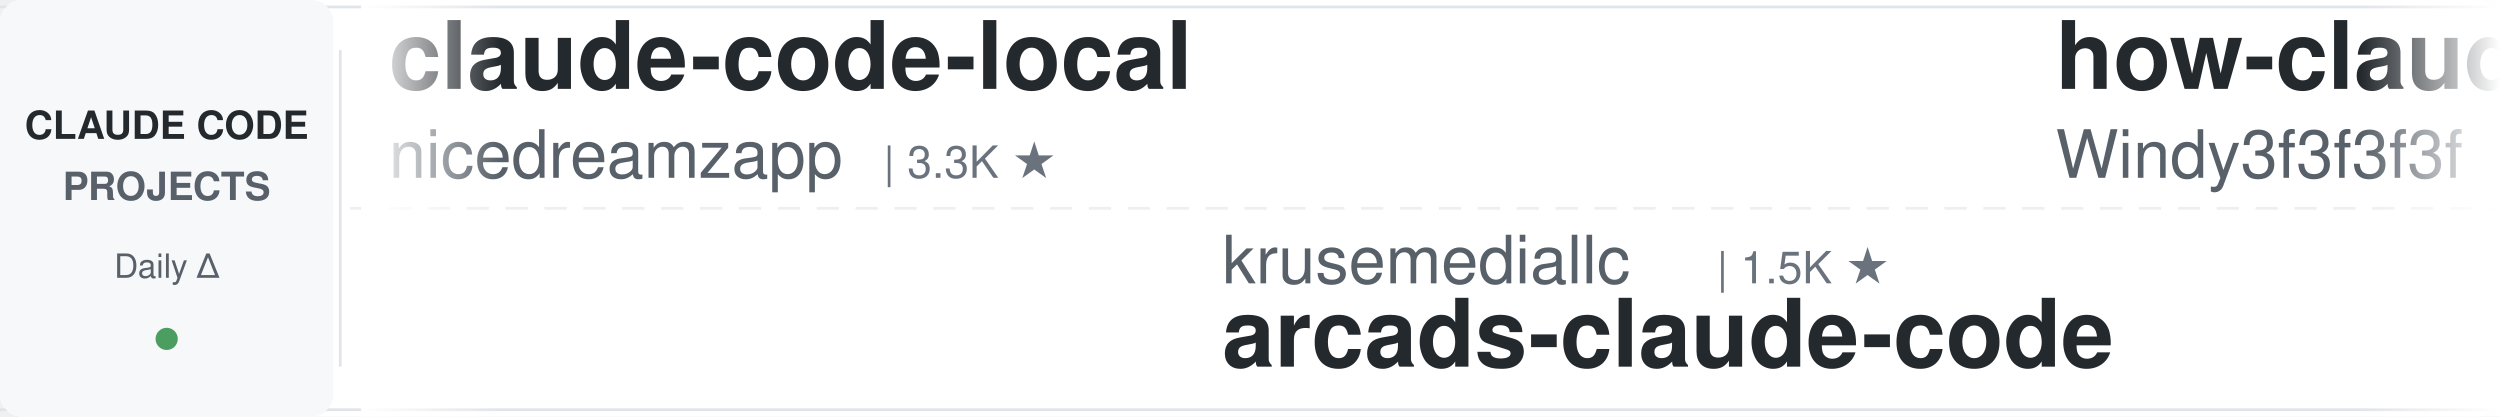
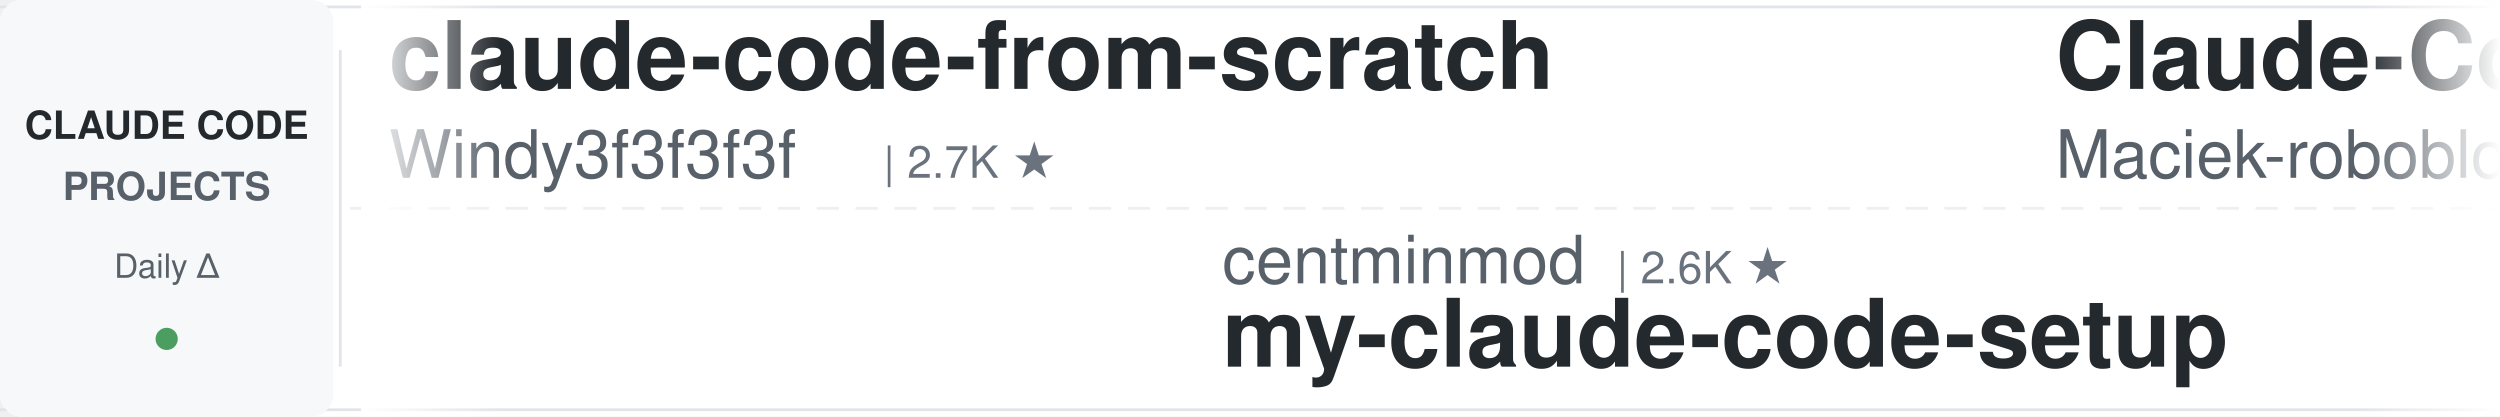
<svg xmlns="http://www.w3.org/2000/svg" width="900" height="150">
  <defs>
    <linearGradient id="leftFade" x1="0%" y1="0%" x2="100%" y2="0%">
      <stop offset="0%" style="stop-color:#ffffff;stop-opacity:1" />
      <stop offset="100%" style="stop-color:#ffffff;stop-opacity:0" />
    </linearGradient>
    <linearGradient id="rightFade" x1="0%" y1="0%" x2="100%" y2="0%">
      <stop offset="0%" style="stop-color:#ffffff;stop-opacity:0" />
      <stop offset="100%" style="stop-color:#ffffff;stop-opacity:1" />
    </linearGradient>
  </defs>
  <rect width="900" height="150" fill="#ffffff" rx="8" />
  <rect x="0" y="2" width="900" height="1" fill="#e1e4e8" />
  <rect x="0" y="147" width="900" height="1" fill="#e1e4e8" />
  <line x1="0" y1="75" x2="900" y2="75" stroke="#e1e4e8" stroke-width="1" stroke-dasharray="8 6" opacity="0.6" />
  <rect x="0" y="0" width="120" height="150" fill="#f6f8fa" rx="8" />
  <text x="60" y="50" font-family="-apple-system, BlinkMacSystemFont, 'Segoe UI', Helvetica, Arial, sans-serif" font-size="14" font-weight="600" fill="#24292e" text-anchor="middle">CLAUDE CODE</text>
  <text x="60" y="72" font-family="-apple-system, BlinkMacSystemFont, 'Segoe UI', Helvetica, Arial, sans-serif" font-size="14" font-weight="600" fill="#586069" text-anchor="middle">PROJECTS</text>
  <text x="60" y="100" font-family="-apple-system, BlinkMacSystemFont, 'Segoe UI', Helvetica, Arial, sans-serif" font-size="12" font-weight="500" fill="#586069" text-anchor="middle">Daily Δ</text>
  <circle cx="60" cy="122" r="4" fill="#22863a" opacity="0.8" />
  <rect x="122" y="18" width="1" height="114" fill="#e1e4e8" />
  <clipPath id="tickerClip">
    <rect x="130" y="0" width="770" height="150" />
  </clipPath>
  <g clip-path="url(#tickerClip)">
    <g id="tickerItems">
      <animateTransform attributeName="transform" attributeType="XML" type="translate" from="0 0" to="-3000 0" dur="54s" repeatCount="indefinite" />
      <g transform="translate(0, 0)">
-         <text x="140" y="32" font-family="-apple-system, BlinkMacSystemFont, 'Segoe UI', Helvetica, Arial, sans-serif" font-size="34" font-weight="600" fill="#24292e">claude-code-local</text>
-         <text x="140" y="64" font-family="-apple-system, BlinkMacSystemFont, 'Segoe UI', Helvetica, Arial, sans-serif" font-size="24" font-weight="400" fill="#586069">nicedreamzapp</text>
-         <text x="318" y="64" font-family="-apple-system, BlinkMacSystemFont, 'Segoe UI', Helvetica, Arial, sans-serif" font-size="16" font-weight="500" fill="#6a737d">| 3.3K ★</text>
+         <text x="140" y="32" font-family="-apple-system, BlinkMacSystemFont, 'Segoe UI', Helvetica, Arial, sans-serif" font-size="34" font-weight="600" fill="#24292e">claude-code-from-scratch</text>
+         <text x="140" y="64" font-family="-apple-system, BlinkMacSystemFont, 'Segoe UI', Helvetica, Arial, sans-serif" font-size="24" font-weight="400" fill="#586069">Windy3f3f3f3f</text>
+         <text x="318" y="64" font-family="-apple-system, BlinkMacSystemFont, 'Segoe UI', Helvetica, Arial, sans-serif" font-size="16" font-weight="500" fill="#6a737d">| 2.7K ★</text>
      </g>
      <g transform="translate(300, 0)">
-         <text x="140" y="102" font-family="-apple-system, BlinkMacSystemFont, 'Segoe UI', Helvetica, Arial, sans-serif" font-size="24" font-weight="400" fill="#586069">krusemediallc</text>
-         <text x="318" y="102" font-family="-apple-system, BlinkMacSystemFont, 'Segoe UI', Helvetica, Arial, sans-serif" font-size="16" font-weight="500" fill="#6a737d">| 1.5K ★</text>
-         <text x="140" y="132" font-family="-apple-system, BlinkMacSystemFont, 'Segoe UI', Helvetica, Arial, sans-serif" font-size="34" font-weight="600" fill="#24292e">arcads-claude-code</text>
+         <text x="140" y="102" font-family="-apple-system, BlinkMacSystemFont, 'Segoe UI', Helvetica, Arial, sans-serif" font-size="24" font-weight="400" fill="#586069">centminmod</text>
+         <text x="282" y="102" font-family="-apple-system, BlinkMacSystemFont, 'Segoe UI', Helvetica, Arial, sans-serif" font-size="16" font-weight="500" fill="#6a737d">| 2.6K ★</text>
+         <text x="140" y="132" font-family="-apple-system, BlinkMacSystemFont, 'Segoe UI', Helvetica, Arial, sans-serif" font-size="34" font-weight="600" fill="#24292e">my-claude-code-setup</text>
      </g>
      <g transform="translate(600, 0)">
-         <text x="140" y="32" font-family="-apple-system, BlinkMacSystemFont, 'Segoe UI', Helvetica, Arial, sans-serif" font-size="34" font-weight="600" fill="#24292e">how-claude-code-works</text>
-         <text x="140" y="64" font-family="-apple-system, BlinkMacSystemFont, 'Segoe UI', Helvetica, Arial, sans-serif" font-size="24" font-weight="400" fill="#586069">Windy3f3f3f3f</text>
-         <text x="318" y="64" font-family="-apple-system, BlinkMacSystemFont, 'Segoe UI', Helvetica, Arial, sans-serif" font-size="16" font-weight="500" fill="#6a737d">| 3.7K ★</text>
+         <text x="140" y="32" font-family="-apple-system, BlinkMacSystemFont, 'Segoe UI', Helvetica, Arial, sans-serif" font-size="34" font-weight="600" fill="#24292e">Claude-Code-Usage-Monito...</text>
+         <text x="140" y="64" font-family="-apple-system, BlinkMacSystemFont, 'Segoe UI', Helvetica, Arial, sans-serif" font-size="24" font-weight="400" fill="#586069">Maciek-roboblog</text>
+         <text x="342" y="64" font-family="-apple-system, BlinkMacSystemFont, 'Segoe UI', Helvetica, Arial, sans-serif" font-size="16" font-weight="500" fill="#6a737d">| 8.7K ★</text>
      </g>
      <g transform="translate(900, 0)">
-         <text x="140" y="102" font-family="-apple-system, BlinkMacSystemFont, 'Segoe UI', Helvetica, Arial, sans-serif" font-size="24" font-weight="400" fill="#586069">Maciek-roboblog</text>
-         <text x="342" y="102" font-family="-apple-system, BlinkMacSystemFont, 'Segoe UI', Helvetica, Arial, sans-serif" font-size="16" font-weight="500" fill="#6a737d">| 8.7K ★</text>
-         <text x="140" y="132" font-family="-apple-system, BlinkMacSystemFont, 'Segoe UI', Helvetica, Arial, sans-serif" font-size="34" font-weight="600" fill="#24292e">Claude-Code-Usage-Monito...</text>
+         <text x="140" y="102" font-family="-apple-system, BlinkMacSystemFont, 'Segoe UI', Helvetica, Arial, sans-serif" font-size="24" font-weight="400" fill="#586069">ponponon</text>
+         <text x="258" y="102" font-family="-apple-system, BlinkMacSystemFont, 'Segoe UI', Helvetica, Arial, sans-serif" font-size="16" font-weight="500" fill="#6a737d">| 2.3K ★</text>
+         <text x="140" y="132" font-family="-apple-system, BlinkMacSystemFont, 'Segoe UI', Helvetica, Arial, sans-serif" font-size="34" font-weight="600" fill="#24292e">claude_code_src</text>
      </g>
      <g transform="translate(1200, 0)">
-         <text x="140" y="32" font-family="-apple-system, BlinkMacSystemFont, 'Segoe UI', Helvetica, Arial, sans-serif" font-size="34" font-weight="600" fill="#24292e">claude-code-base-action</text>
-         <text x="140" y="64" font-family="-apple-system, BlinkMacSystemFont, 'Segoe UI', Helvetica, Arial, sans-serif" font-size="24" font-weight="400" fill="#586069">anthropics</text>
-         <text x="282" y="64" font-family="-apple-system, BlinkMacSystemFont, 'Segoe UI', Helvetica, Arial, sans-serif" font-size="16" font-weight="500" fill="#6a737d">| 988 ★</text>
+         <text x="140" y="32" font-family="-apple-system, BlinkMacSystemFont, 'Segoe UI', Helvetica, Arial, sans-serif" font-size="34" font-weight="600" fill="#24292e">system_prompts_leaks</text>
+         <text x="140" y="64" font-family="-apple-system, BlinkMacSystemFont, 'Segoe UI', Helvetica, Arial, sans-serif" font-size="24" font-weight="400" fill="#586069">asgeirtj</text>
+         <text x="258" y="64" font-family="-apple-system, BlinkMacSystemFont, 'Segoe UI', Helvetica, Arial, sans-serif" font-size="16" font-weight="500" fill="#6a737d">| 68.1K ★</text>
      </g>
      <g transform="translate(1500, 0)">
-         <text x="140" y="102" font-family="-apple-system, BlinkMacSystemFont, 'Segoe UI', Helvetica, Arial, sans-serif" font-size="24" font-weight="400" fill="#586069">disler</text>
-         <text x="234" y="102" font-family="-apple-system, BlinkMacSystemFont, 'Segoe UI', Helvetica, Arial, sans-serif" font-size="16" font-weight="500" fill="#6a737d">| 1.7K ★</text>
-         <text x="140" y="132" font-family="-apple-system, BlinkMacSystemFont, 'Segoe UI', Helvetica, Arial, sans-serif" font-size="34" font-weight="600" fill="#24292e">pi-vs-claude-code</text>
+         <text x="140" y="102" font-family="-apple-system, BlinkMacSystemFont, 'Segoe UI', Helvetica, Arial, sans-serif" font-size="24" font-weight="400" fill="#586069">Yeachan-Heo</text>
+         <text x="294" y="102" font-family="-apple-system, BlinkMacSystemFont, 'Segoe UI', Helvetica, Arial, sans-serif" font-size="16" font-weight="500" fill="#6a737d">| 39.3K ★</text>
+         <text x="140" y="132" font-family="-apple-system, BlinkMacSystemFont, 'Segoe UI', Helvetica, Arial, sans-serif" font-size="34" font-weight="600" fill="#24292e">oh-my-claudecode</text>
      </g>
      <g transform="translate(1800, 0)">
-         <text x="140" y="32" font-family="-apple-system, BlinkMacSystemFont, 'Segoe UI', Helvetica, Arial, sans-serif" font-size="34" font-weight="600" fill="#24292e">claude-code-tudou</text>
-         <text x="140" y="64" font-family="-apple-system, BlinkMacSystemFont, 'Segoe UI', Helvetica, Arial, sans-serif" font-size="24" font-weight="400" fill="#586069">AICoderTudou</text>
-         <text x="306" y="64" font-family="-apple-system, BlinkMacSystemFont, 'Segoe UI', Helvetica, Arial, sans-serif" font-size="16" font-weight="500" fill="#6a737d">| 494 ★</text>
+         <text x="140" y="32" font-family="-apple-system, BlinkMacSystemFont, 'Segoe UI', Helvetica, Arial, sans-serif" font-size="34" font-weight="600" fill="#24292e">claude-code-guide</text>
+         <text x="140" y="64" font-family="-apple-system, BlinkMacSystemFont, 'Segoe UI', Helvetica, Arial, sans-serif" font-size="24" font-weight="400" fill="#586069">zebbern</text>
+         <text x="246" y="64" font-family="-apple-system, BlinkMacSystemFont, 'Segoe UI', Helvetica, Arial, sans-serif" font-size="16" font-weight="500" fill="#6a737d">| 4.6K ★</text>
      </g>
      <g transform="translate(2100, 0)">
-         <text x="140" y="102" font-family="-apple-system, BlinkMacSystemFont, 'Segoe UI', Helvetica, Arial, sans-serif" font-size="24" font-weight="400" fill="#586069">Pimzino</text>
-         <text x="246" y="102" font-family="-apple-system, BlinkMacSystemFont, 'Segoe UI', Helvetica, Arial, sans-serif" font-size="16" font-weight="500" fill="#6a737d">| 3.9K ★</text>
-         <text x="140" y="132" font-family="-apple-system, BlinkMacSystemFont, 'Segoe UI', Helvetica, Arial, sans-serif" font-size="34" font-weight="600" fill="#24292e">claude-code-spec-workflo...</text>
+         <text x="140" y="102" font-family="-apple-system, BlinkMacSystemFont, 'Segoe UI', Helvetica, Arial, sans-serif" font-size="24" font-weight="400" fill="#586069">VILA-Lab</text>
+         <text x="258" y="102" font-family="-apple-system, BlinkMacSystemFont, 'Segoe UI', Helvetica, Arial, sans-serif" font-size="16" font-weight="500" fill="#6a737d">| 2.1K ★</text>
+         <text x="140" y="132" font-family="-apple-system, BlinkMacSystemFont, 'Segoe UI', Helvetica, Arial, sans-serif" font-size="34" font-weight="600" fill="#24292e">Dive-into-Claude-Code</text>
      </g>
      <g transform="translate(2400, 0)">
-         <text x="140" y="32" font-family="-apple-system, BlinkMacSystemFont, 'Segoe UI', Helvetica, Arial, sans-serif" font-size="34" font-weight="600" fill="#24292e">claude_codex_bridge</text>
-         <text x="140" y="64" font-family="-apple-system, BlinkMacSystemFont, 'Segoe UI', Helvetica, Arial, sans-serif" font-size="24" font-weight="400" fill="#586069">SeemSeam</text>
-         <text x="258" y="64" font-family="-apple-system, BlinkMacSystemFont, 'Segoe UI', Helvetica, Arial, sans-serif" font-size="16" font-weight="500" fill="#6a737d">| 3.5K ★</text>
+         <text x="140" y="32" font-family="-apple-system, BlinkMacSystemFont, 'Segoe UI', Helvetica, Arial, sans-serif" font-size="34" font-weight="600" fill="#24292e">claude-code-prompts</text>
+         <text x="140" y="64" font-family="-apple-system, BlinkMacSystemFont, 'Segoe UI', Helvetica, Arial, sans-serif" font-size="24" font-weight="400" fill="#586069">repowise-dev</text>
+         <text x="306" y="64" font-family="-apple-system, BlinkMacSystemFont, 'Segoe UI', Helvetica, Arial, sans-serif" font-size="16" font-weight="500" fill="#6a737d">| 1.2K ★</text>
      </g>
      <g transform="translate(2700, 0)">
-         <text x="140" y="102" font-family="-apple-system, BlinkMacSystemFont, 'Segoe UI', Helvetica, Arial, sans-serif" font-size="24" font-weight="400" fill="#586069">ykdojo</text>
-         <text x="234" y="102" font-family="-apple-system, BlinkMacSystemFont, 'Segoe UI', Helvetica, Arial, sans-serif" font-size="16" font-weight="500" fill="#6a737d">| 10.1K ★</text>
-         <text x="140" y="132" font-family="-apple-system, BlinkMacSystemFont, 'Segoe UI', Helvetica, Arial, sans-serif" font-size="34" font-weight="600" fill="#24292e">claude-code-tips</text>
+         <text x="140" y="102" font-family="-apple-system, BlinkMacSystemFont, 'Segoe UI', Helvetica, Arial, sans-serif" font-size="24" font-weight="400" fill="#586069">ding113</text>
+         <text x="246" y="102" font-family="-apple-system, BlinkMacSystemFont, 'Segoe UI', Helvetica, Arial, sans-serif" font-size="16" font-weight="500" fill="#6a737d">| 3.4K ★</text>
+         <text x="140" y="132" font-family="-apple-system, BlinkMacSystemFont, 'Segoe UI', Helvetica, Arial, sans-serif" font-size="34" font-weight="600" fill="#24292e">claude-code-hub</text>
      </g>
      <g transform="translate(3000, 0)">
-         <text x="140" y="32" font-family="-apple-system, BlinkMacSystemFont, 'Segoe UI', Helvetica, Arial, sans-serif" font-size="34" font-weight="600" fill="#24292e">claude-code-local</text>
-         <text x="140" y="64" font-family="-apple-system, BlinkMacSystemFont, 'Segoe UI', Helvetica, Arial, sans-serif" font-size="24" font-weight="400" fill="#586069">nicedreamzapp</text>
-         <text x="318" y="64" font-family="-apple-system, BlinkMacSystemFont, 'Segoe UI', Helvetica, Arial, sans-serif" font-size="16" font-weight="500" fill="#6a737d">| 3.3K ★</text>
+         <text x="140" y="32" font-family="-apple-system, BlinkMacSystemFont, 'Segoe UI', Helvetica, Arial, sans-serif" font-size="34" font-weight="600" fill="#24292e">claude-code-from-scratch</text>
+         <text x="140" y="64" font-family="-apple-system, BlinkMacSystemFont, 'Segoe UI', Helvetica, Arial, sans-serif" font-size="24" font-weight="400" fill="#586069">Windy3f3f3f3f</text>
+         <text x="318" y="64" font-family="-apple-system, BlinkMacSystemFont, 'Segoe UI', Helvetica, Arial, sans-serif" font-size="16" font-weight="500" fill="#6a737d">| 2.7K ★</text>
      </g>
      <g transform="translate(3300, 0)">
-         <text x="140" y="102" font-family="-apple-system, BlinkMacSystemFont, 'Segoe UI', Helvetica, Arial, sans-serif" font-size="24" font-weight="400" fill="#586069">krusemediallc</text>
-         <text x="318" y="102" font-family="-apple-system, BlinkMacSystemFont, 'Segoe UI', Helvetica, Arial, sans-serif" font-size="16" font-weight="500" fill="#6a737d">| 1.5K ★</text>
-         <text x="140" y="132" font-family="-apple-system, BlinkMacSystemFont, 'Segoe UI', Helvetica, Arial, sans-serif" font-size="34" font-weight="600" fill="#24292e">arcads-claude-code</text>
+         <text x="140" y="102" font-family="-apple-system, BlinkMacSystemFont, 'Segoe UI', Helvetica, Arial, sans-serif" font-size="24" font-weight="400" fill="#586069">centminmod</text>
+         <text x="282" y="102" font-family="-apple-system, BlinkMacSystemFont, 'Segoe UI', Helvetica, Arial, sans-serif" font-size="16" font-weight="500" fill="#6a737d">| 2.6K ★</text>
+         <text x="140" y="132" font-family="-apple-system, BlinkMacSystemFont, 'Segoe UI', Helvetica, Arial, sans-serif" font-size="34" font-weight="600" fill="#24292e">my-claude-code-setup</text>
      </g>
      <g transform="translate(3600, 0)">
-         <text x="140" y="32" font-family="-apple-system, BlinkMacSystemFont, 'Segoe UI', Helvetica, Arial, sans-serif" font-size="34" font-weight="600" fill="#24292e">how-claude-code-works</text>
-         <text x="140" y="64" font-family="-apple-system, BlinkMacSystemFont, 'Segoe UI', Helvetica, Arial, sans-serif" font-size="24" font-weight="400" fill="#586069">Windy3f3f3f3f</text>
-         <text x="318" y="64" font-family="-apple-system, BlinkMacSystemFont, 'Segoe UI', Helvetica, Arial, sans-serif" font-size="16" font-weight="500" fill="#6a737d">| 3.7K ★</text>
+         <text x="140" y="32" font-family="-apple-system, BlinkMacSystemFont, 'Segoe UI', Helvetica, Arial, sans-serif" font-size="34" font-weight="600" fill="#24292e">Claude-Code-Usage-Monito...</text>
+         <text x="140" y="64" font-family="-apple-system, BlinkMacSystemFont, 'Segoe UI', Helvetica, Arial, sans-serif" font-size="24" font-weight="400" fill="#586069">Maciek-roboblog</text>
+         <text x="342" y="64" font-family="-apple-system, BlinkMacSystemFont, 'Segoe UI', Helvetica, Arial, sans-serif" font-size="16" font-weight="500" fill="#6a737d">| 8.7K ★</text>
      </g>
      <g transform="translate(3900, 0)">
-         <text x="140" y="102" font-family="-apple-system, BlinkMacSystemFont, 'Segoe UI', Helvetica, Arial, sans-serif" font-size="24" font-weight="400" fill="#586069">Maciek-roboblog</text>
-         <text x="342" y="102" font-family="-apple-system, BlinkMacSystemFont, 'Segoe UI', Helvetica, Arial, sans-serif" font-size="16" font-weight="500" fill="#6a737d">| 8.7K ★</text>
-         <text x="140" y="132" font-family="-apple-system, BlinkMacSystemFont, 'Segoe UI', Helvetica, Arial, sans-serif" font-size="34" font-weight="600" fill="#24292e">Claude-Code-Usage-Monito...</text>
+         <text x="140" y="102" font-family="-apple-system, BlinkMacSystemFont, 'Segoe UI', Helvetica, Arial, sans-serif" font-size="24" font-weight="400" fill="#586069">ponponon</text>
+         <text x="258" y="102" font-family="-apple-system, BlinkMacSystemFont, 'Segoe UI', Helvetica, Arial, sans-serif" font-size="16" font-weight="500" fill="#6a737d">| 2.3K ★</text>
+         <text x="140" y="132" font-family="-apple-system, BlinkMacSystemFont, 'Segoe UI', Helvetica, Arial, sans-serif" font-size="34" font-weight="600" fill="#24292e">claude_code_src</text>
      </g>
    </g>
  </g>
  <rect x="130" y="0" width="50" height="150" fill="url(#leftFade)" />
  <rect x="850" y="0" width="50" height="150" fill="url(#rightFade)" />
</svg>
